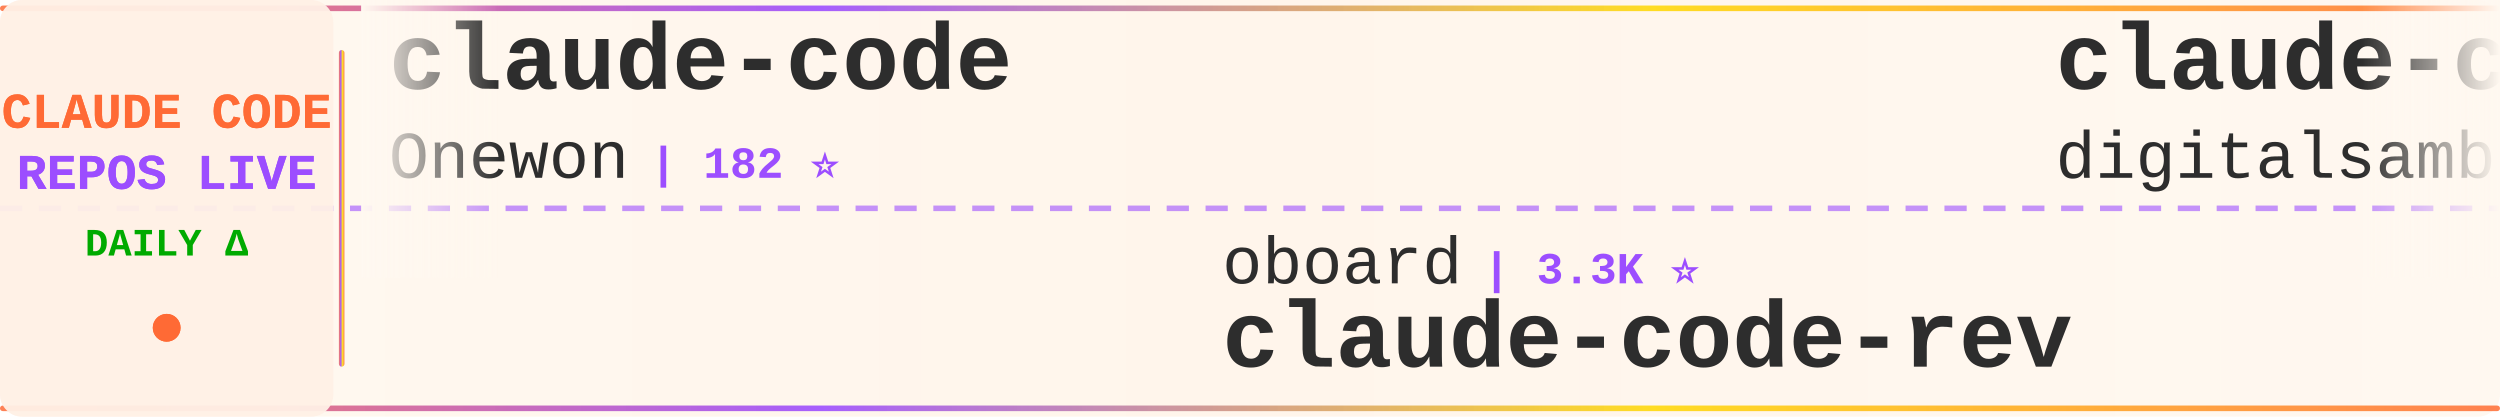
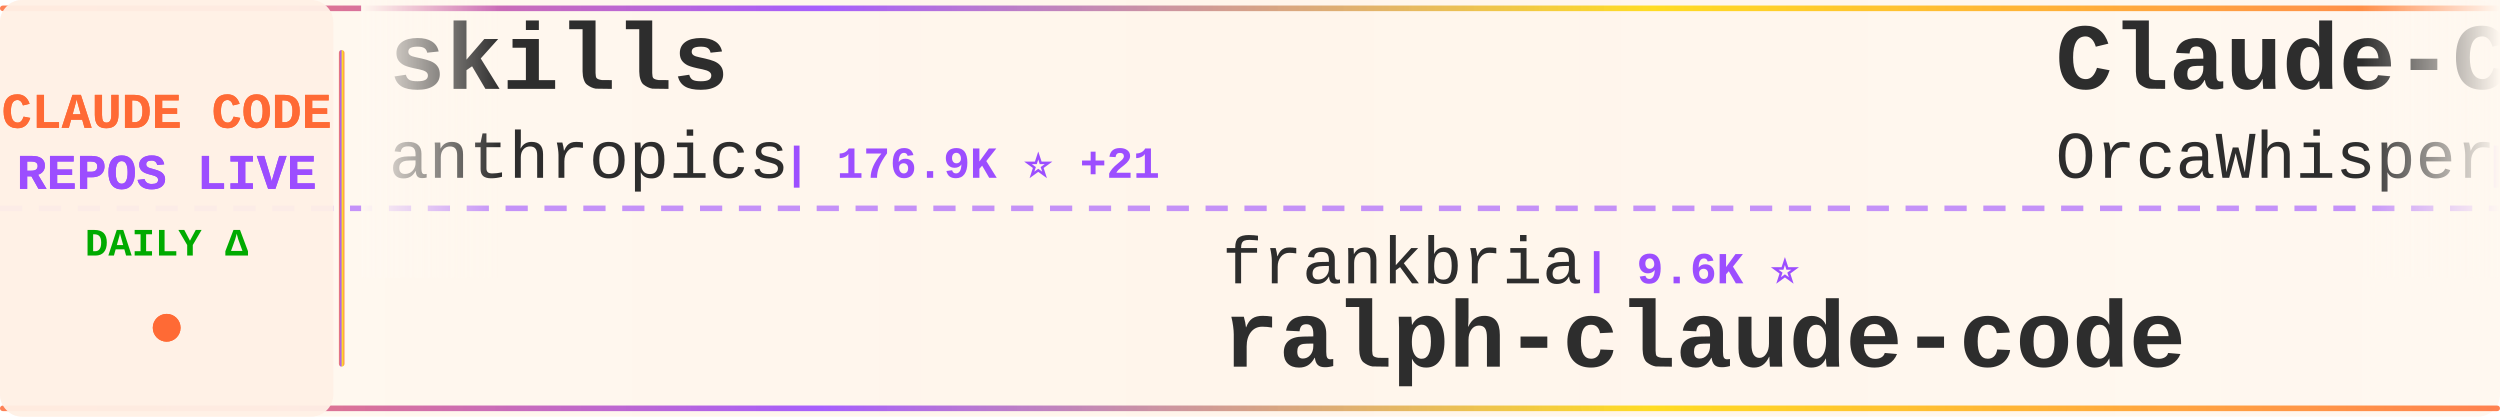
<svg xmlns="http://www.w3.org/2000/svg" width="900" height="150">
  <defs>
    <linearGradient id="tickerBg" x1="0%" y1="0%" x2="100%" y2="0%">
      <stop offset="0%" style="stop-color:#fff8f0;stop-opacity:0.98" />
      <stop offset="50%" style="stop-color:#fff5eb;stop-opacity:1" />
      <stop offset="100%" style="stop-color:#fff8f0;stop-opacity:0.98" />
    </linearGradient>
    <linearGradient id="borderGrad" x1="0%" y1="0%" x2="100%" y2="0%">
      <stop offset="0%" style="stop-color:#FF6B35;stop-opacity:0.85">
        <animate attributeName="stop-opacity" values="0.85;1;0.85" dur="2s" repeatCount="indefinite" />
      </stop>
      <stop offset="33%" style="stop-color:#9C4EFF;stop-opacity:0.9">
        <animate attributeName="stop-opacity" values="0.9;1;0.9" dur="2.2s" repeatCount="indefinite" />
      </stop>
      <stop offset="66%" style="stop-color:#FFD700;stop-opacity:0.85">
        <animate attributeName="stop-opacity" values="0.85;1;0.85" dur="1.8s" repeatCount="indefinite" />
      </stop>
      <stop offset="100%" style="stop-color:#FF6B35;stop-opacity:0.85">
        <animate attributeName="stop-opacity" values="0.85;1;0.85" dur="2s" repeatCount="indefinite" />
      </stop>
    </linearGradient>
    <filter id="textGlow">
      <feGaussianBlur stdDeviation="0.15" result="coloredBlur" />
      <feMerge>
        <feMergeNode in="coloredBlur" />
        <feMergeNode in="SourceGraphic" />
      </feMerge>
    </filter>
    <filter id="metricGlow">
      <feGaussianBlur stdDeviation="0.2" result="coloredBlur" />
      <feMerge>
        <feMergeNode in="coloredBlur" />
        <feMergeNode in="SourceGraphic" />
      </feMerge>
    </filter>
    <linearGradient id="leftFade" x1="0%" y1="0%" x2="100%" y2="0%">
      <stop offset="0%" style="stop-color:#fff8f0;stop-opacity:1" />
      <stop offset="100%" style="stop-color:#fff8f0;stop-opacity:0" />
    </linearGradient>
    <linearGradient id="rightFade" x1="0%" y1="0%" x2="100%" y2="0%">
      <stop offset="0%" style="stop-color:#fff8f0;stop-opacity:0" />
      <stop offset="100%" style="stop-color:#fff8f0;stop-opacity:1" />
    </linearGradient>
  </defs>
  <rect width="900" height="150" fill="url(#tickerBg)" rx="8" />
  <rect x="0" y="2" width="900" height="2" fill="url(#borderGrad)" rx="1" />
  <rect x="0" y="146" width="900" height="2" fill="url(#borderGrad)" rx="1" />
  <line x1="0" y1="75" x2="900" y2="75" stroke="#9C4EFF" stroke-width="2" stroke-dasharray="8 6" opacity="0.6" />
  <rect x="0" y="0" width="120" height="150" fill="#fff0e6" opacity="0.95" rx="8" />
  <text x="60" y="46" font-family="'Courier New', monospace" font-size="18" font-weight="bold" fill="#FF6B35" text-anchor="middle" filter="url(#textGlow)">
    CLAUDE CODE
  </text>
  <text x="60" y="68" font-family="'Courier New', monospace" font-size="18" font-weight="bold" fill="#9C4EFF" text-anchor="middle" filter="url(#textGlow)">
    REPOS LIVE
  </text>
  <text x="60" y="92" font-family="'Courier New', monospace" font-size="14" font-weight="bold" fill="#00aa00" text-anchor="middle">
    DAILY Δ
  </text>
  <circle cx="60" cy="118" r="5" fill="#FF6B35" filter="url(#metricGlow)">
    <animate attributeName="r" values="4;6;4" dur="1.5s" repeatCount="indefinite" />
    <animate attributeName="opacity" values="0.6;1;0.6" dur="1.5s" repeatCount="indefinite" />
  </circle>
  <rect x="122" y="18" width="2" height="114" fill="url(#borderGrad)" rx="1" />
  <clipPath id="tickerClip">
    <rect x="130" y="0" width="770" height="150" />
  </clipPath>
  <g clip-path="url(#tickerClip)">
    <g id="tickerItems">
      <animateTransform attributeName="transform" attributeType="XML" type="translate" from="0 0" to="-3000 0" dur="54s" repeatCount="indefinite" />
      <g transform="translate(0, 0)">
-         <text x="140" y="32" font-family="'Courier New', monospace" font-size="34" font-weight="bold" fill="#2d2d2d">claude-code</text>
-         <text x="140" y="64" font-family="'Courier New', monospace" font-size="24" font-weight="normal" fill="#2d2d2d" opacity="1.0">Onewon</text>
-         <text x="234" y="64" font-family="'Courier New', monospace" font-size="16" font-weight="bold" fill="#9C4EFF"> | 182 ⭐</text>
+         <text x="140" y="32" font-family="'Courier New', monospace" font-size="34" font-weight="bold" fill="#2d2d2d">skills</text>
+         <text x="140" y="64" font-family="'Courier New', monospace" font-size="24" font-weight="normal" fill="#2d2d2d" opacity="1.0">anthropics</text>
+         <text x="282" y="64" font-family="'Courier New', monospace" font-size="16" font-weight="bold" fill="#9C4EFF"> | 176.9K ⭐ +21</text>
      </g>
      <g transform="translate(300, 0)">
-         <text x="140" y="102" font-family="'Courier New', monospace" font-size="24" font-weight="normal" fill="#2d2d2d" opacity="1.0">oboard</text>
-         <text x="234" y="102" font-family="'Courier New', monospace" font-size="16" font-weight="bold" fill="#9C4EFF"> | 3.3K ⭐</text>
-         <text x="140" y="132" font-family="'Courier New', monospace" font-size="34" font-weight="bold" fill="#2d2d2d">claude-code-rev</text>
+         <text x="140" y="102" font-family="'Courier New', monospace" font-size="24" font-weight="normal" fill="#2d2d2d" opacity="1.0">frankbria</text>
+         <text x="270" y="102" font-family="'Courier New', monospace" font-size="16" font-weight="bold" fill="#9C4EFF"> | 9.6K ⭐</text>
+         <text x="140" y="132" font-family="'Courier New', monospace" font-size="34" font-weight="bold" fill="#2d2d2d">ralph-claude-code</text>
      </g>
      <g transform="translate(600, 0)">
-         <text x="140" y="32" font-family="'Courier New', monospace" font-size="34" font-weight="bold" fill="#2d2d2d">claude-code-video-toolki...</text>
-         <text x="140" y="64" font-family="'Courier New', monospace" font-size="24" font-weight="normal" fill="#2d2d2d" opacity="1.0">digitalsamba</text>
-         <text x="306" y="64" font-family="'Courier New', monospace" font-size="16" font-weight="bold" fill="#9C4EFF"> | 2.1K ⭐ +2</text>
+         <text x="140" y="32" font-family="'Courier New', monospace" font-size="34" font-weight="bold" fill="#2d2d2d">Claude-Code</text>
+         <text x="140" y="64" font-family="'Courier New', monospace" font-size="24" font-weight="normal" fill="#2d2d2d" opacity="1.0">OrcaWhisper</text>
+         <text x="294" y="64" font-family="'Courier New', monospace" font-size="16" font-weight="bold" fill="#9C4EFF"> | 97 ⭐</text>
      </g>
      <g transform="translate(900, 0)">
-         <text x="140" y="102" font-family="'Courier New', monospace" font-size="24" font-weight="normal" fill="#2d2d2d" opacity="1.0">Piebald-AI</text>
-         <text x="282" y="102" font-family="'Courier New', monospace" font-size="16" font-weight="bold" fill="#9C4EFF"> | 12.7K ⭐ +2</text>
-         <text x="140" y="132" font-family="'Courier New', monospace" font-size="34" font-weight="bold" fill="#2d2d2d">claude-code-system-promp...</text>
-       </g>
-       <g transform="translate(1200, 0)">
-         <text x="140" y="32" font-family="'Courier New', monospace" font-size="34" font-weight="bold" fill="#2d2d2d">claude-code-webui</text>
-         <text x="140" y="64" font-family="'Courier New', monospace" font-size="24" font-weight="normal" fill="#2d2d2d" opacity="1.0">sugyan</text>
-         <text x="234" y="64" font-family="'Courier New', monospace" font-size="16" font-weight="bold" fill="#9C4EFF"> | 1.1K ⭐</text>
-       </g>
-       <g transform="translate(1500, 0)">
-         <text x="140" y="102" font-family="'Courier New', monospace" font-size="24" font-weight="normal" fill="#2d2d2d" opacity="1.0">shareAI-lab</text>
-         <text x="294" y="102" font-family="'Courier New', monospace" font-size="16" font-weight="bold" fill="#9C4EFF"> | 77.0K ⭐ +22</text>
-         <text x="140" y="132" font-family="'Courier New', monospace" font-size="34" font-weight="bold" fill="#2d2d2d">learn-claude-code</text>
-       </g>
-       <g transform="translate(1800, 0)">
-         <text x="140" y="32" font-family="'Courier New', monospace" font-size="34" font-weight="bold" fill="#2d2d2d">Claude-code</text>
-         <text x="140" y="64" font-family="'Courier New', monospace" font-size="24" font-weight="normal" fill="#2d2d2d" opacity="1.0">zstmfhy</text>
-         <text x="246" y="64" font-family="'Courier New', monospace" font-size="16" font-weight="bold" fill="#9C4EFF"> | 189 ⭐</text>
-       </g>
-       <g transform="translate(2100, 0)">
        <text x="140" y="102" font-family="'Courier New', monospace" font-size="24" font-weight="normal" fill="#2d2d2d" opacity="1.0">LING71671</text>
        <text x="270" y="102" font-family="'Courier New', monospace" font-size="16" font-weight="bold" fill="#9C4EFF"> | 952 ⭐</text>
        <text x="140" y="132" font-family="'Courier New', monospace" font-size="34" font-weight="bold" fill="#2d2d2d">Open-ClaudeCode</text>
      </g>
+       <g transform="translate(1200, 0)">
+         <text x="140" y="32" font-family="'Courier New', monospace" font-size="34" font-weight="bold" fill="#2d2d2d">claude-code-local</text>
+         <text x="140" y="64" font-family="'Courier New', monospace" font-size="24" font-weight="normal" fill="#2d2d2d" opacity="1.0">nicedreamzapp</text>
+         <text x="318" y="64" font-family="'Courier New', monospace" font-size="16" font-weight="bold" fill="#9C4EFF"> | 3.3K ⭐</text>
+       </g>
+       <g transform="translate(1500, 0)">
+         <text x="140" y="102" font-family="'Courier New', monospace" font-size="24" font-weight="normal" fill="#2d2d2d" opacity="1.0">krusemediallc</text>
+         <text x="318" y="102" font-family="'Courier New', monospace" font-size="16" font-weight="bold" fill="#9C4EFF"> | 1.5K ⭐</text>
+         <text x="140" y="132" font-family="'Courier New', monospace" font-size="34" font-weight="bold" fill="#2d2d2d">arcads-claude-code</text>
+       </g>
+       <g transform="translate(1800, 0)">
+         <text x="140" y="32" font-family="'Courier New', monospace" font-size="34" font-weight="bold" fill="#2d2d2d">claude-code</text>
+         <text x="140" y="64" font-family="'Courier New', monospace" font-size="24" font-weight="normal" fill="#2d2d2d" opacity="1.0">beilingcc</text>
+         <text x="270" y="64" font-family="'Courier New', monospace" font-size="16" font-weight="bold" fill="#9C4EFF"> | 98 ⭐</text>
+       </g>
+       <g transform="translate(2100, 0)">
+         <text x="140" y="102" font-family="'Courier New', monospace" font-size="24" font-weight="normal" fill="#2d2d2d" opacity="1.0">ghuntley</text>
+         <text x="258" y="102" font-family="'Courier New', monospace" font-size="16" font-weight="bold" fill="#9C4EFF"> | 992 ⭐</text>
+         <text x="140" y="132" font-family="'Courier New', monospace" font-size="34" font-weight="bold" fill="#2d2d2d">claude-code-source-code-...</text>
+       </g>
      <g transform="translate(2400, 0)">
-         <text x="140" y="32" font-family="'Courier New', monospace" font-size="34" font-weight="bold" fill="#2d2d2d">claude-code-tips</text>
-         <text x="140" y="64" font-family="'Courier New', monospace" font-size="24" font-weight="normal" fill="#2d2d2d" opacity="1.0">ykdojo</text>
-         <text x="234" y="64" font-family="'Courier New', monospace" font-size="16" font-weight="bold" fill="#9C4EFF"> | 10.1K ⭐ +1</text>
+         <text x="140" y="32" font-family="'Courier New', monospace" font-size="34" font-weight="bold" fill="#2d2d2d">claude-coder</text>
+         <text x="140" y="64" font-family="'Courier New', monospace" font-size="24" font-weight="normal" fill="#2d2d2d" opacity="1.0">kodu-ai</text>
+         <text x="246" y="64" font-family="'Courier New', monospace" font-size="16" font-weight="bold" fill="#9C4EFF"> | 5.2K ⭐</text>
      </g>
      <g transform="translate(2700, 0)">
-         <text x="140" y="102" font-family="'Courier New', monospace" font-size="24" font-weight="normal" fill="#2d2d2d" opacity="1.0">shanraisshan</text>
-         <text x="306" y="102" font-family="'Courier New', monospace" font-size="16" font-weight="bold" fill="#9C4EFF"> | 66.0K ⭐ +17</text>
-         <text x="140" y="132" font-family="'Courier New', monospace" font-size="34" font-weight="bold" fill="#2d2d2d">claude-code-best-practic...</text>
+         <text x="140" y="102" font-family="'Courier New', monospace" font-size="24" font-weight="normal" fill="#2d2d2d" opacity="1.0">RishabhK103</text>
+         <text x="294" y="102" font-family="'Courier New', monospace" font-size="16" font-weight="bold" fill="#9C4EFF"> | 105 ⭐</text>
+         <text x="140" y="132" font-family="'Courier New', monospace" font-size="34" font-weight="bold" fill="#2d2d2d">claude-code</text>
      </g>
      <g transform="translate(3000, 0)">
-         <text x="140" y="32" font-family="'Courier New', monospace" font-size="34" font-weight="bold" fill="#2d2d2d">claude-code</text>
-         <text x="140" y="64" font-family="'Courier New', monospace" font-size="24" font-weight="normal" fill="#2d2d2d" opacity="1.0">Onewon</text>
-         <text x="234" y="64" font-family="'Courier New', monospace" font-size="16" font-weight="bold" fill="#9C4EFF"> | 182 ⭐</text>
+         <text x="140" y="32" font-family="'Courier New', monospace" font-size="34" font-weight="bold" fill="#2d2d2d">skills</text>
+         <text x="140" y="64" font-family="'Courier New', monospace" font-size="24" font-weight="normal" fill="#2d2d2d" opacity="1.0">anthropics</text>
+         <text x="282" y="64" font-family="'Courier New', monospace" font-size="16" font-weight="bold" fill="#9C4EFF"> | 176.9K ⭐ +21</text>
      </g>
      <g transform="translate(3300, 0)">
-         <text x="140" y="102" font-family="'Courier New', monospace" font-size="24" font-weight="normal" fill="#2d2d2d" opacity="1.0">oboard</text>
-         <text x="234" y="102" font-family="'Courier New', monospace" font-size="16" font-weight="bold" fill="#9C4EFF"> | 3.3K ⭐</text>
-         <text x="140" y="132" font-family="'Courier New', monospace" font-size="34" font-weight="bold" fill="#2d2d2d">claude-code-rev</text>
+         <text x="140" y="102" font-family="'Courier New', monospace" font-size="24" font-weight="normal" fill="#2d2d2d" opacity="1.0">frankbria</text>
+         <text x="270" y="102" font-family="'Courier New', monospace" font-size="16" font-weight="bold" fill="#9C4EFF"> | 9.6K ⭐</text>
+         <text x="140" y="132" font-family="'Courier New', monospace" font-size="34" font-weight="bold" fill="#2d2d2d">ralph-claude-code</text>
      </g>
      <g transform="translate(3600, 0)">
-         <text x="140" y="32" font-family="'Courier New', monospace" font-size="34" font-weight="bold" fill="#2d2d2d">claude-code-video-toolki...</text>
-         <text x="140" y="64" font-family="'Courier New', monospace" font-size="24" font-weight="normal" fill="#2d2d2d" opacity="1.0">digitalsamba</text>
-         <text x="306" y="64" font-family="'Courier New', monospace" font-size="16" font-weight="bold" fill="#9C4EFF"> | 2.1K ⭐ +2</text>
+         <text x="140" y="32" font-family="'Courier New', monospace" font-size="34" font-weight="bold" fill="#2d2d2d">Claude-Code</text>
+         <text x="140" y="64" font-family="'Courier New', monospace" font-size="24" font-weight="normal" fill="#2d2d2d" opacity="1.0">OrcaWhisper</text>
+         <text x="294" y="64" font-family="'Courier New', monospace" font-size="16" font-weight="bold" fill="#9C4EFF"> | 97 ⭐</text>
      </g>
      <g transform="translate(3900, 0)">
-         <text x="140" y="102" font-family="'Courier New', monospace" font-size="24" font-weight="normal" fill="#2d2d2d" opacity="1.0">Piebald-AI</text>
-         <text x="282" y="102" font-family="'Courier New', monospace" font-size="16" font-weight="bold" fill="#9C4EFF"> | 12.7K ⭐ +2</text>
-         <text x="140" y="132" font-family="'Courier New', monospace" font-size="34" font-weight="bold" fill="#2d2d2d">claude-code-system-promp...</text>
+         <text x="140" y="102" font-family="'Courier New', monospace" font-size="24" font-weight="normal" fill="#2d2d2d" opacity="1.0">LING71671</text>
+         <text x="270" y="102" font-family="'Courier New', monospace" font-size="16" font-weight="bold" fill="#9C4EFF"> | 952 ⭐</text>
+         <text x="140" y="132" font-family="'Courier New', monospace" font-size="34" font-weight="bold" fill="#2d2d2d">Open-ClaudeCode</text>
      </g>
    </g>
  </g>
  <rect x="130" y="0" width="50" height="100" fill="url(#leftFade)" />
  <rect x="850" y="0" width="50" height="100" fill="url(#rightFade)" />
</svg>
